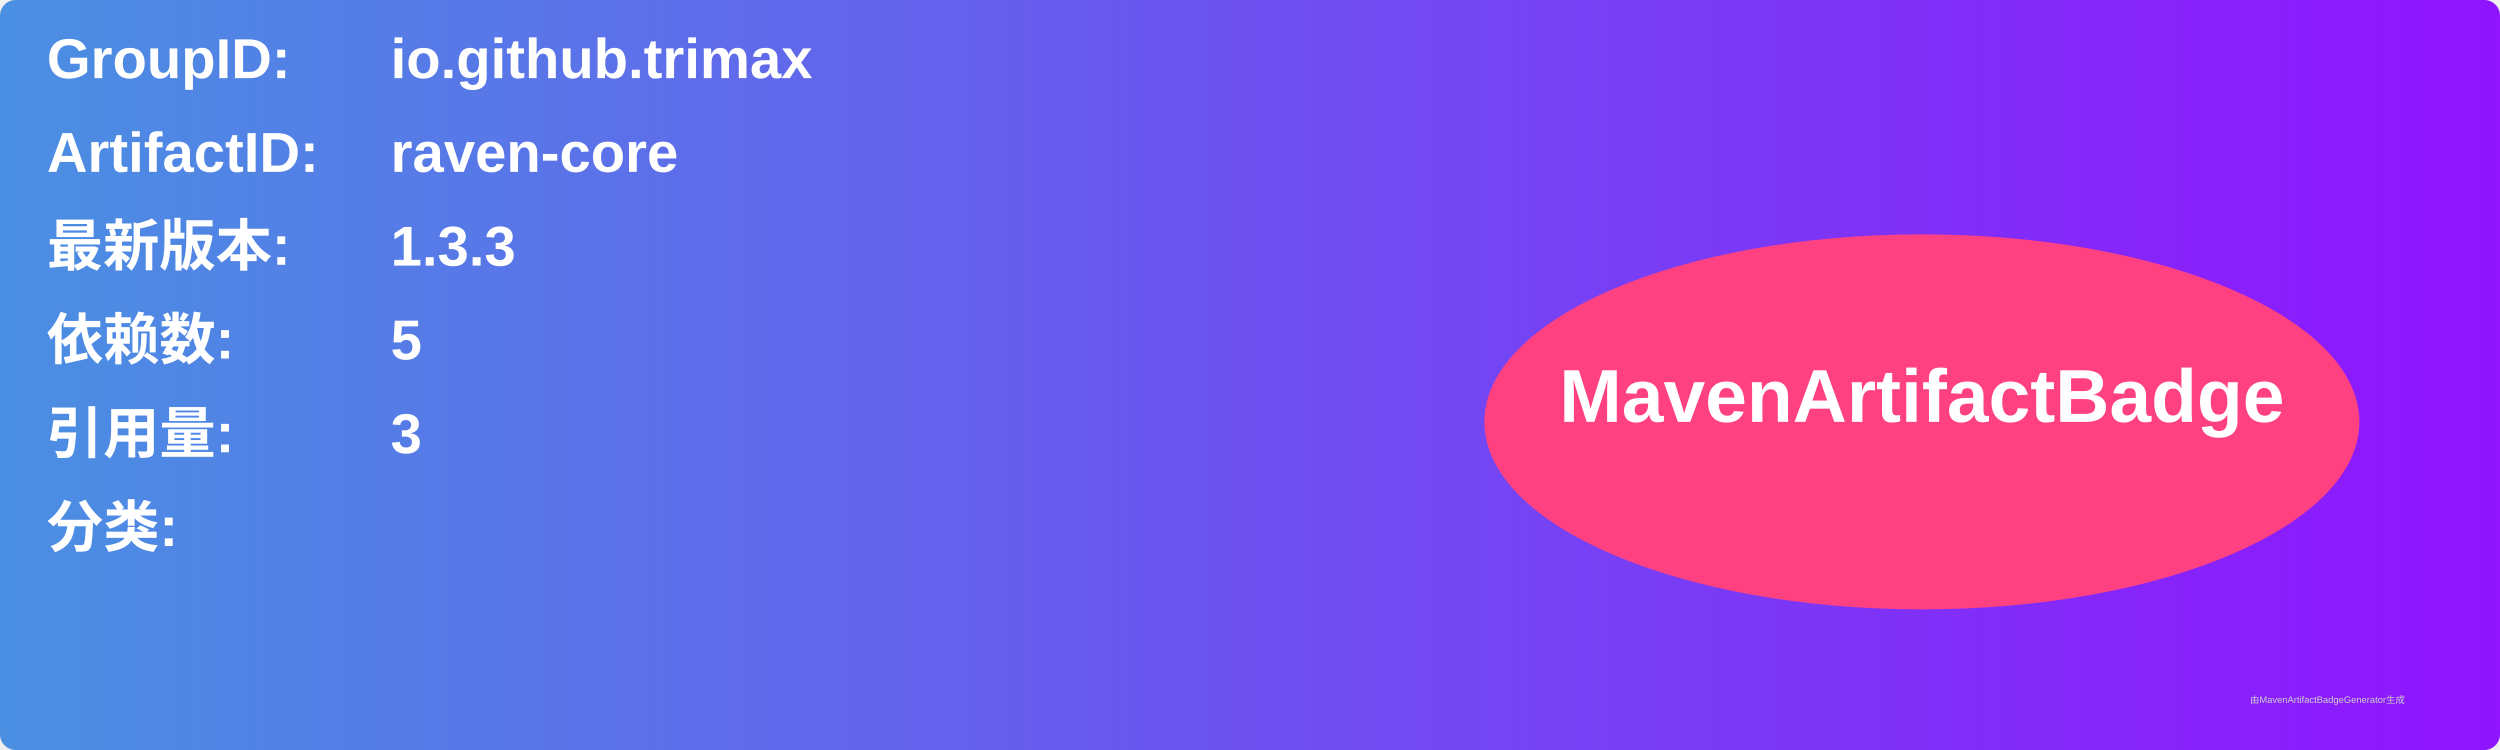
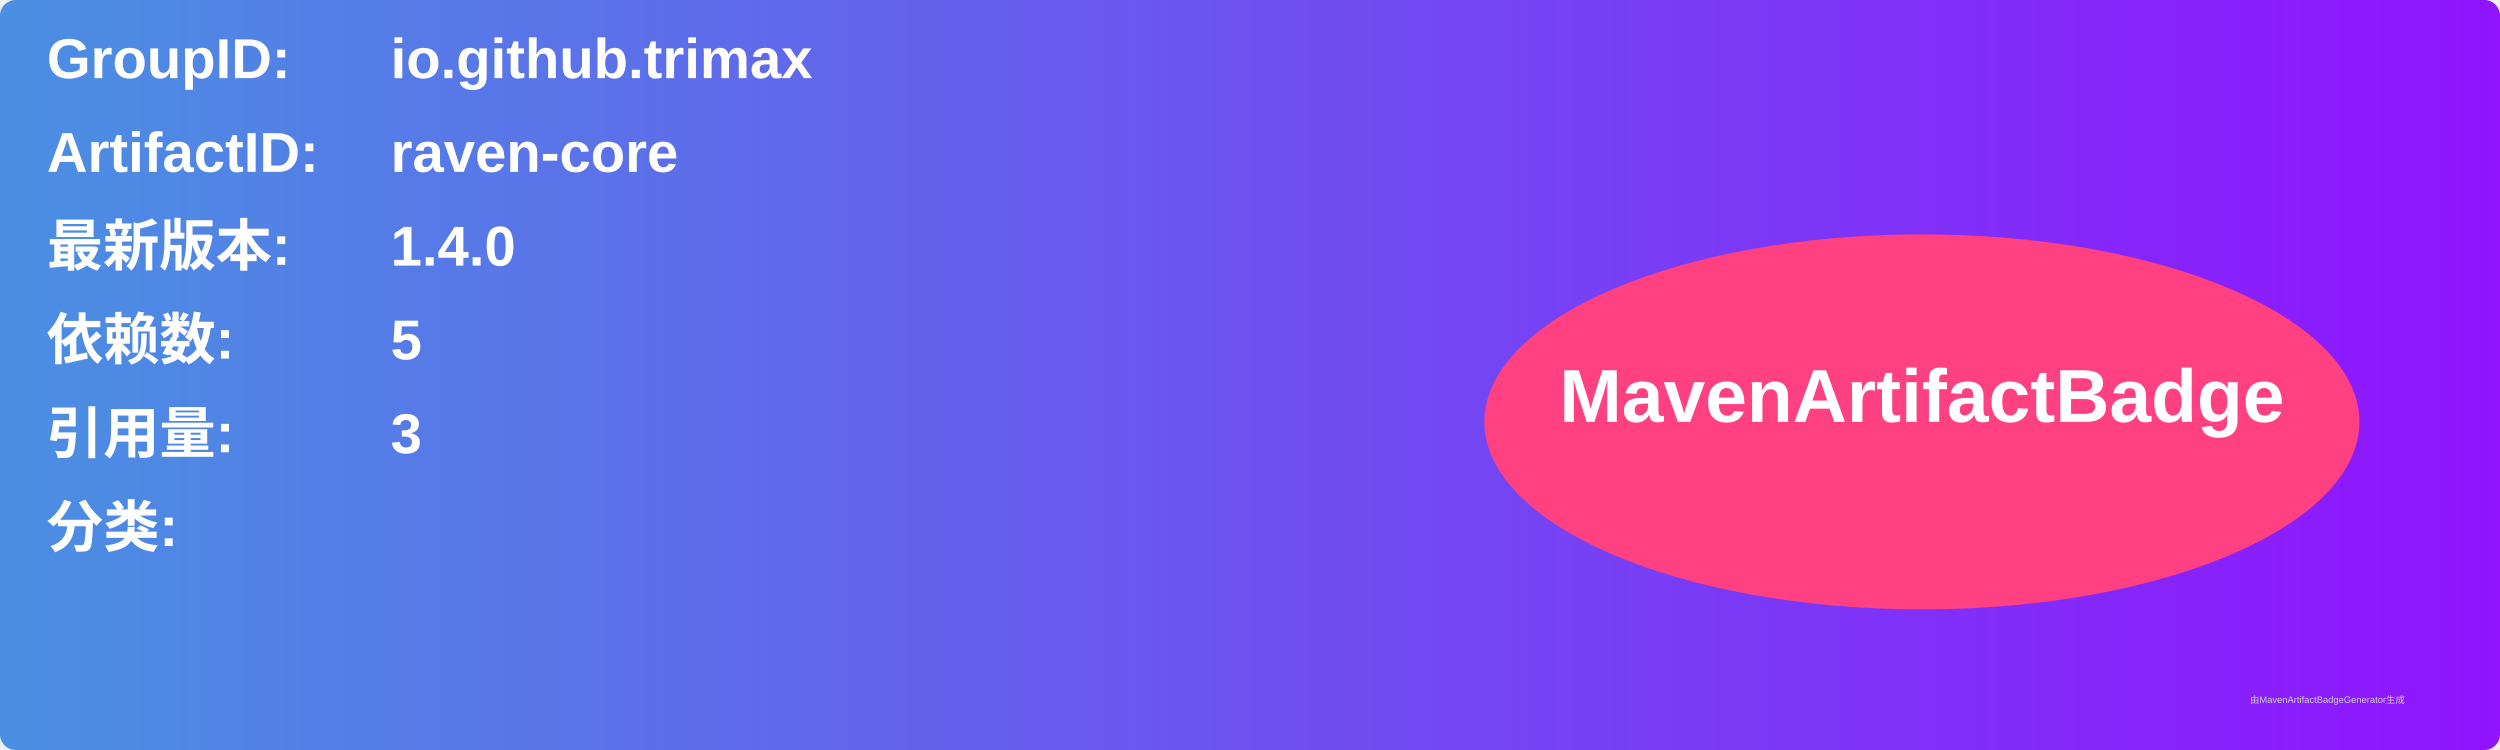
<svg xmlns="http://www.w3.org/2000/svg" width="800" height="240" viewBox="0 0 800 240">
  <linearGradient id="grad" x1="0%" y1="0%" x2="100%" y2="0%">
    <stop offset="0%" stop-color="#4a90e2" />
    <stop offset="100%" stop-color="#9013fe" />
  </linearGradient>
  <rect width="100%" height="100%" rx="5" ry="5" fill="url(#grad)" />
  <g transform="translate(15, 15)">
    <text x="0" y="10" font-family="Arial" font-size="18" fill="white" font-weight="bold" width="260">GroupID:</text>
    <text x="110" y="10" font-family="Arial" font-size="18" fill="white" font-weight="bold" width="460">io.github.trimax</text>
    <text x="0" y="40" font-family="Arial" font-size="18" fill="white" font-weight="bold" width="260">ArtifactID:</text>
    <text x="110" y="40" font-family="Arial" font-size="18" fill="white" font-weight="bold" width="460">raven-core</text>
    <text x="0" y="70" font-family="Arial" font-size="18" fill="white" font-weight="bold">最新版本:</text>
    <text x="110" y="70" font-family="Arial" font-size="18" fill="white" font-weight="bold">
-       <tspan font-weight="bold">1.3.3</tspan>
+       <tspan font-weight="bold">1.4.0</tspan>
    </text>
    <text x="0" y="100" font-family="Arial" font-size="18" fill="white" font-weight="bold">依赖数: </text>
    <text x="110" y="100" font-family="Arial" font-size="18" fill="white">
      <tspan font-weight="bold">5</tspan>
    </text>
    <text x="0" y="130" font-family="Arial" font-size="18" fill="white" font-weight="bold">引用量: </text>
    <text x="110" y="130" font-family="Arial" font-size="18" fill="white">
      <tspan font-weight="bold">3</tspan>
    </text>
    <text x="0" y="160" font-family="Arial" font-size="18" fill="white" font-weight="bold">分类:</text>
    <text x="10" y="190" font-family="Arial" font-size="10" fill="white">
      <tspan font-weight="bold" />
    </text>
    <ellipse cx="600" cy="120" rx="140" ry="60" fill="#ff4081" />
    <text x="600" y="120" text-anchor="middle" font-family="Arial" font-size="24" fill="white" font-weight="bold">MavenArtifactBadge</text>
  </g>
  <text x="720" y="225" font-family="Arial" font-size="3" fill="#d0d0d0">由MavenArtifactBadgeGenerator生成</text>
</svg>
